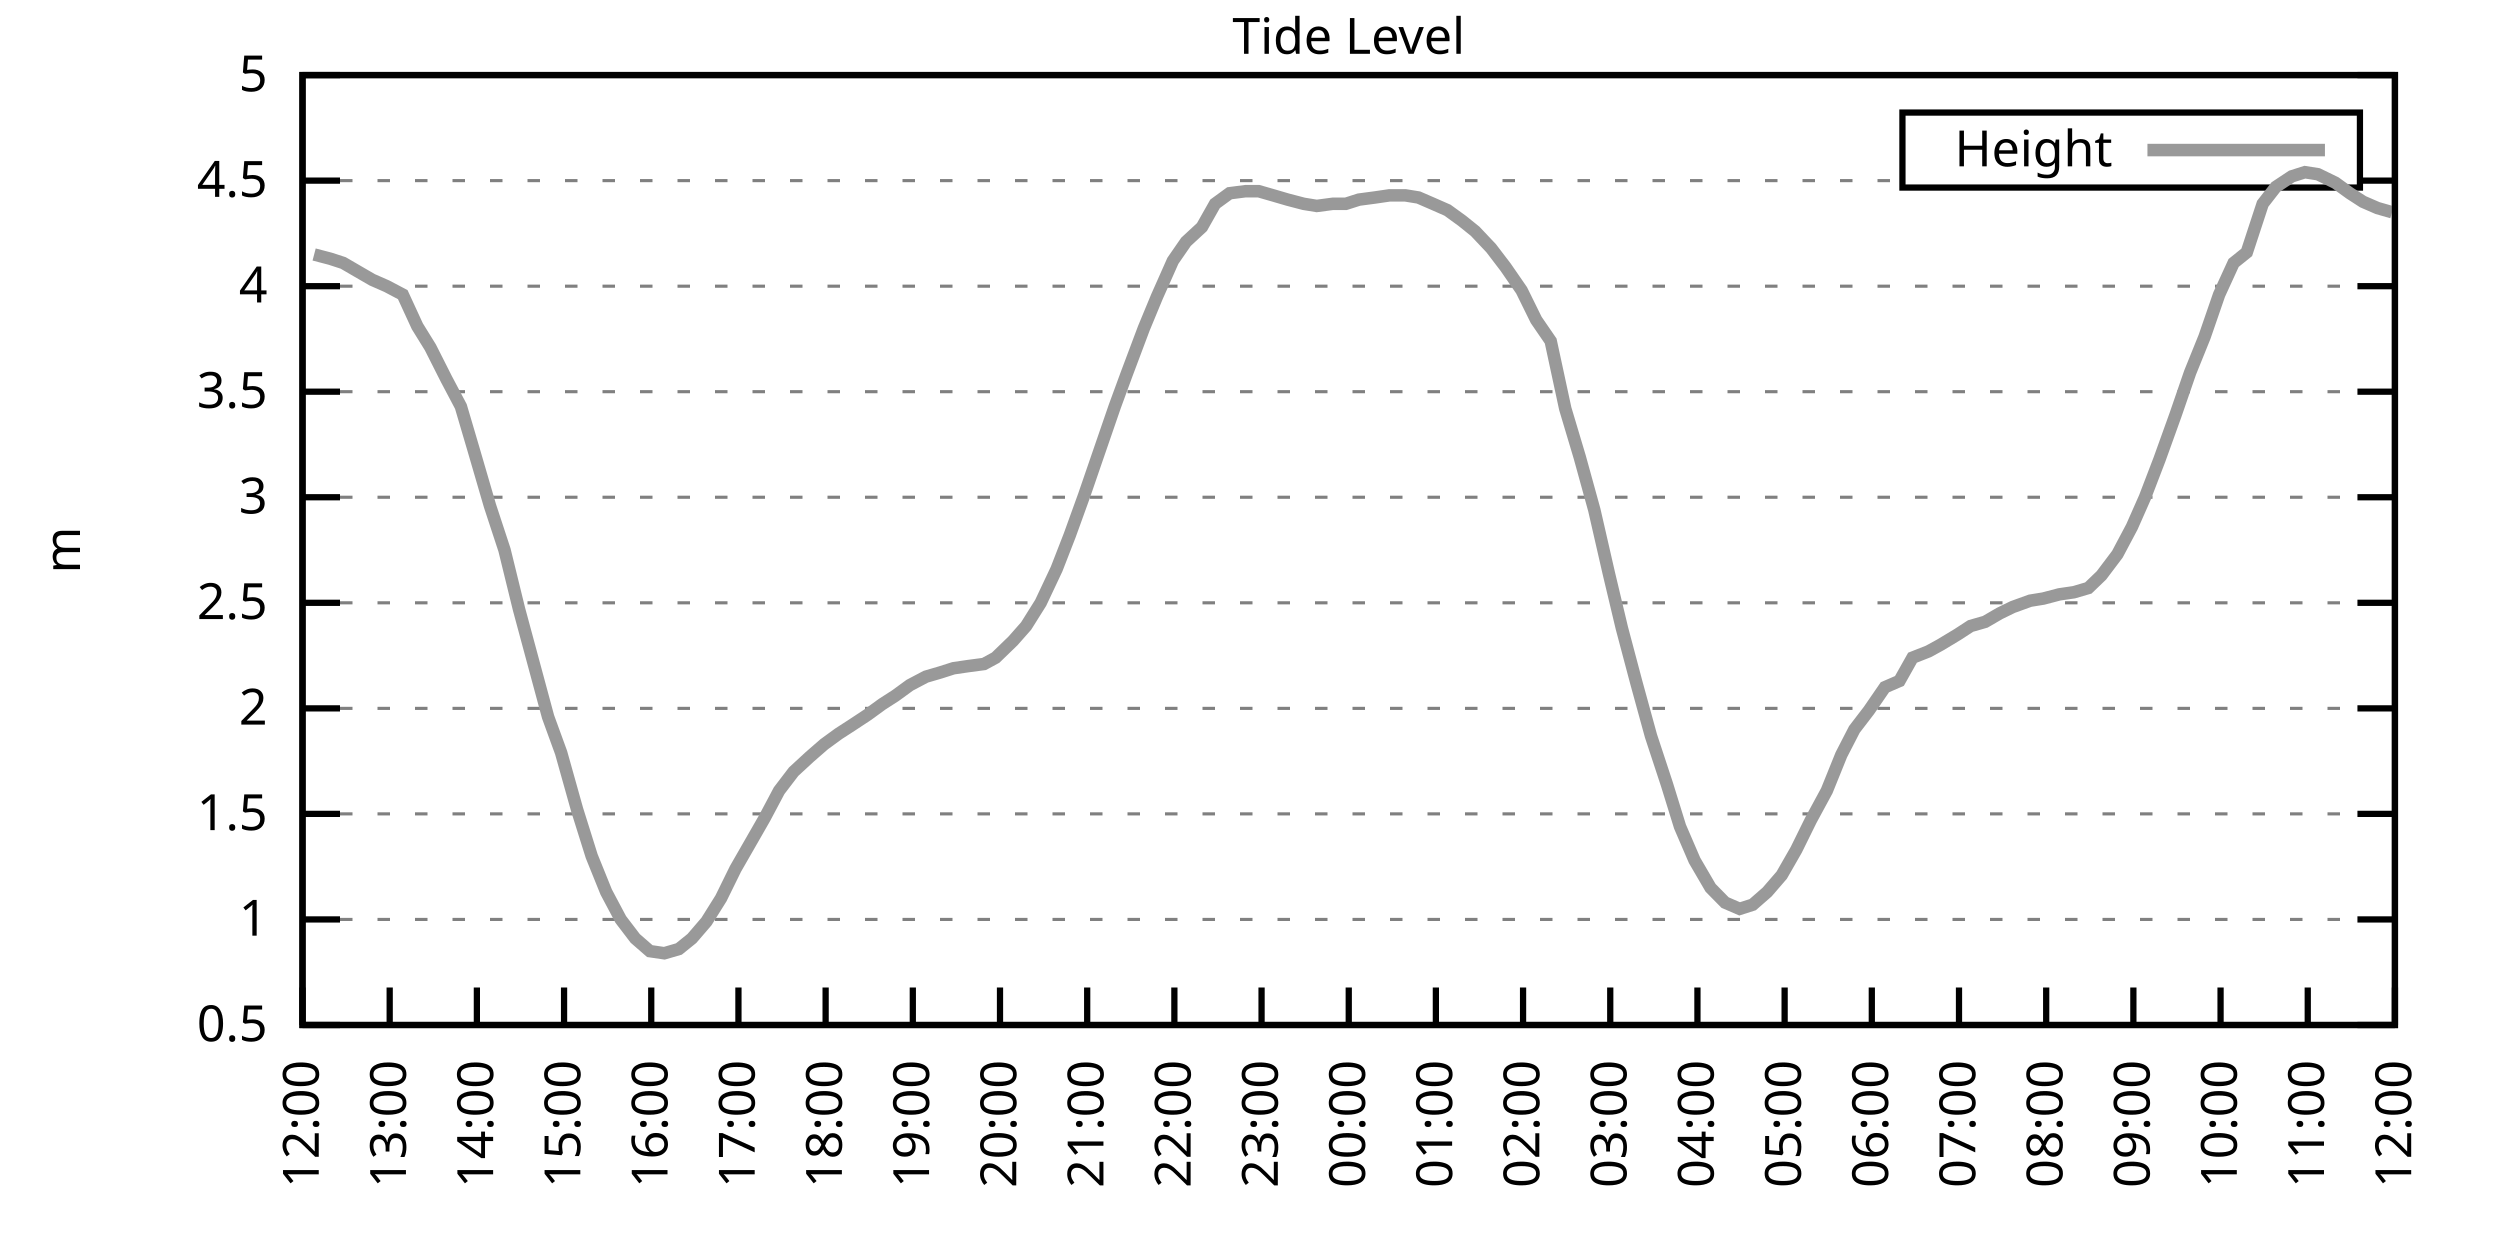
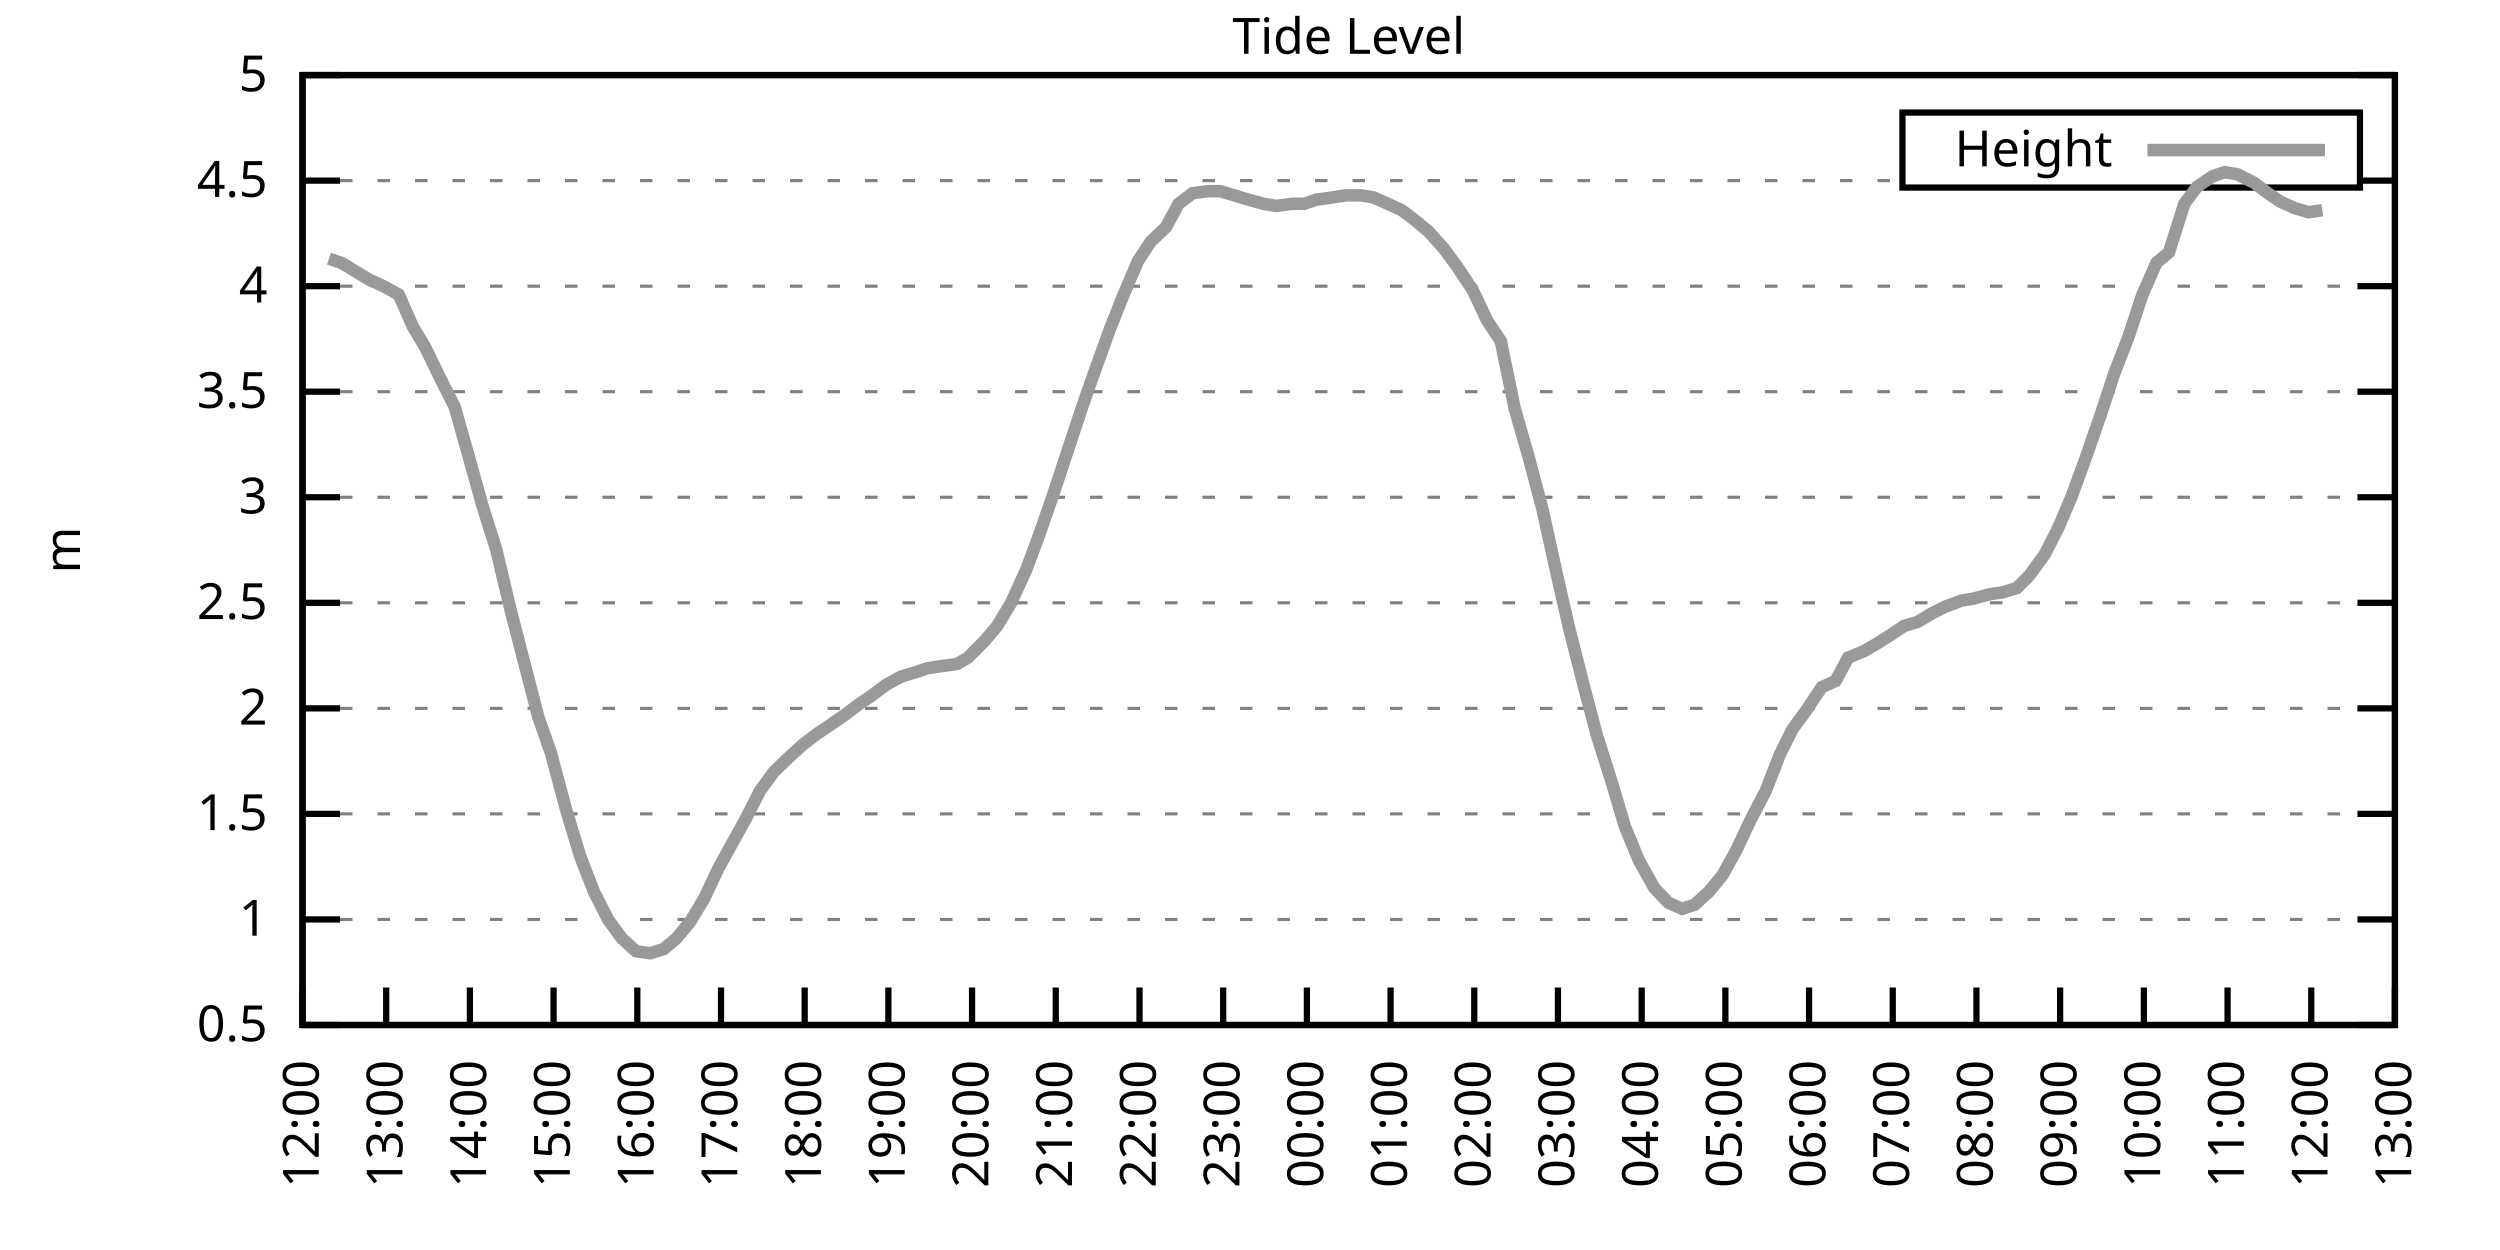
<svg xmlns="http://www.w3.org/2000/svg" xmlns:xlink="http://www.w3.org/1999/xlink" width="400" height="200" viewBox="0 0 400 200">
  <g id="gnuplot_canvas">
    <rect x="0" y="0" width="400" height="200" fill="none" />
    <defs>
      <circle id="gpDot" r="0.5" stroke-width="0.5" stroke="currentColor" />
      <path id="gpPt0" stroke-width="0.333" stroke="currentColor" d="M-1,0 h2 M0,-1 v2" />
      <path id="gpPt1" stroke-width="0.333" stroke="currentColor" d="M-1,-1 L1,1 M1,-1 L-1,1" />
      <path id="gpPt2" stroke-width="0.333" stroke="currentColor" d="M-1,0 L1,0 M0,-1 L0,1 M-1,-1 L1,1 M-1,1 L1,-1" />
      <rect id="gpPt3" stroke-width="0.333" stroke="currentColor" x="-1" y="-1" width="2" height="2" />
      <rect id="gpPt4" stroke-width="0.333" stroke="currentColor" fill="currentColor" x="-1" y="-1" width="2" height="2" />
      <circle id="gpPt5" stroke-width="0.333" stroke="currentColor" cx="0" cy="0" r="1" />
      <use xlink:href="#gpPt5" id="gpPt6" fill="currentColor" stroke="none" />
      <path id="gpPt7" stroke-width="0.333" stroke="currentColor" d="M0,-1.33 L-1.33,0.67 L1.33,0.67 z" />
      <use xlink:href="#gpPt7" id="gpPt8" fill="currentColor" stroke="none" />
      <use xlink:href="#gpPt7" id="gpPt9" stroke="currentColor" transform="rotate(180)" />
      <use xlink:href="#gpPt9" id="gpPt10" fill="currentColor" stroke="none" />
      <use xlink:href="#gpPt3" id="gpPt11" stroke="currentColor" transform="rotate(45)" />
      <use xlink:href="#gpPt11" id="gpPt12" fill="currentColor" stroke="none" />
      <path id="gpPt13" stroke-width="0.333" stroke="currentColor" d="M0,1.330 L1.265,0.411 L0.782,-1.067 L-0.782,-1.076 L-1.265,0.411 z" />
      <use xlink:href="#gpPt13" id="gpPt14" fill="currentColor" stroke="none" />
      <filter id="textbox" filterUnits="objectBoundingBox" x="0" y="0" height="1" width="1">
        <feFlood flood-color="white" flood-opacity="1" result="bgnd" />
        <feComposite in="SourceGraphic" in2="bgnd" operator="atop" />
      </filter>
      <filter id="greybox" filterUnits="objectBoundingBox" x="0" y="0" height="1" width="1">
        <feFlood flood-color="lightgrey" flood-opacity="1" result="grey" />
        <feComposite in="SourceGraphic" in2="grey" operator="atop" />
      </filter>
    </defs>
    <g fill="none" color="white" stroke="currentColor" stroke-width="1.00" stroke-linecap="butt" stroke-linejoin="miter">
</g>
    <g fill="none" color="black" stroke="currentColor" stroke-width="1.00" stroke-linecap="butt" stroke-linejoin="miter">
      <g stroke="none" shape-rendering="crispEdges">
        <polygon fill="rgb(255, 255, 255)" points="48.40,164.00 383.18,164.00 383.18,12.02 48.40,12.02 " />
      </g>
    </g>
    <g fill="none" color="black" stroke="currentColor" stroke-width="1.00" stroke-linecap="butt" stroke-linejoin="miter">
</g>
    <g fill="none" color="black" stroke="black" stroke-width="0.50" stroke-linecap="butt" stroke-linejoin="miter">
</g>
    <g fill="none" color="gray" stroke="currentColor" stroke-width="0.50" stroke-linecap="butt" stroke-linejoin="miter">
      <path stroke="gray" stroke-dasharray="2,4" class="gridline" d="M48.40,164.00 L383.19,164.00  " />
    </g>
    <g fill="none" color="gray" stroke="gray" stroke-width="1.00" stroke-linecap="butt" stroke-linejoin="miter">
</g>
    <g fill="none" color="black" stroke="currentColor" stroke-width="1.00" stroke-linecap="butt" stroke-linejoin="miter">
      <path stroke="black" d="M48.40,164.00 L54.40,164.00 M383.19,164.00 L377.19,164.00  " />
      <g transform="translate(42.80,166.60)" stroke="none" fill="black" font-family="Sans" font-size="8.00" text-anchor="end">
        <text>
          <tspan font-family="Sans"> 0.5</tspan>
        </text>
      </g>
    </g>
    <g fill="none" color="black" stroke="currentColor" stroke-width="1.00" stroke-linecap="butt" stroke-linejoin="miter">
</g>
    <g fill="none" color="black" stroke="black" stroke-width="0.50" stroke-linecap="butt" stroke-linejoin="miter">
</g>
    <g fill="none" color="gray" stroke="currentColor" stroke-width="0.50" stroke-linecap="butt" stroke-linejoin="miter">
      <path stroke="gray" stroke-dasharray="2,4" class="gridline" d="M48.40,147.11 L383.19,147.11  " />
    </g>
    <g fill="none" color="gray" stroke="gray" stroke-width="1.00" stroke-linecap="butt" stroke-linejoin="miter">
</g>
    <g fill="none" color="black" stroke="currentColor" stroke-width="1.00" stroke-linecap="butt" stroke-linejoin="miter">
      <path stroke="black" d="M48.40,147.11 L54.40,147.11 M383.19,147.11 L377.19,147.11  " />
      <g transform="translate(42.80,149.71)" stroke="none" fill="black" font-family="Sans" font-size="8.00" text-anchor="end">
        <text>
          <tspan font-family="Sans"> 1</tspan>
        </text>
      </g>
    </g>
    <g fill="none" color="black" stroke="currentColor" stroke-width="1.00" stroke-linecap="butt" stroke-linejoin="miter">
</g>
    <g fill="none" color="black" stroke="black" stroke-width="0.50" stroke-linecap="butt" stroke-linejoin="miter">
</g>
    <g fill="none" color="gray" stroke="currentColor" stroke-width="0.50" stroke-linecap="butt" stroke-linejoin="miter">
      <path stroke="gray" stroke-dasharray="2,4" class="gridline" d="M48.40,130.22 L383.19,130.22  " />
    </g>
    <g fill="none" color="gray" stroke="gray" stroke-width="1.00" stroke-linecap="butt" stroke-linejoin="miter">
</g>
    <g fill="none" color="black" stroke="currentColor" stroke-width="1.00" stroke-linecap="butt" stroke-linejoin="miter">
      <path stroke="black" d="M48.40,130.22 L54.40,130.22 M383.19,130.22 L377.19,130.22  " />
      <g transform="translate(42.80,132.82)" stroke="none" fill="black" font-family="Sans" font-size="8.00" text-anchor="end">
        <text>
          <tspan font-family="Sans"> 1.5</tspan>
        </text>
      </g>
    </g>
    <g fill="none" color="black" stroke="currentColor" stroke-width="1.00" stroke-linecap="butt" stroke-linejoin="miter">
</g>
    <g fill="none" color="black" stroke="black" stroke-width="0.50" stroke-linecap="butt" stroke-linejoin="miter">
</g>
    <g fill="none" color="gray" stroke="currentColor" stroke-width="0.50" stroke-linecap="butt" stroke-linejoin="miter">
      <path stroke="gray" stroke-dasharray="2,4" class="gridline" d="M48.40,113.34 L383.19,113.34  " />
    </g>
    <g fill="none" color="gray" stroke="gray" stroke-width="1.00" stroke-linecap="butt" stroke-linejoin="miter">
</g>
    <g fill="none" color="black" stroke="currentColor" stroke-width="1.00" stroke-linecap="butt" stroke-linejoin="miter">
      <path stroke="black" d="M48.40,113.34 L54.40,113.34 M383.19,113.34 L377.19,113.34  " />
      <g transform="translate(42.80,115.94)" stroke="none" fill="black" font-family="Sans" font-size="8.00" text-anchor="end">
        <text>
          <tspan font-family="Sans"> 2</tspan>
        </text>
      </g>
    </g>
    <g fill="none" color="black" stroke="currentColor" stroke-width="1.00" stroke-linecap="butt" stroke-linejoin="miter">
</g>
    <g fill="none" color="black" stroke="black" stroke-width="0.50" stroke-linecap="butt" stroke-linejoin="miter">
</g>
    <g fill="none" color="gray" stroke="currentColor" stroke-width="0.50" stroke-linecap="butt" stroke-linejoin="miter">
      <path stroke="gray" stroke-dasharray="2,4" class="gridline" d="M48.40,96.45 L383.19,96.45  " />
    </g>
    <g fill="none" color="gray" stroke="gray" stroke-width="1.00" stroke-linecap="butt" stroke-linejoin="miter">
</g>
    <g fill="none" color="black" stroke="currentColor" stroke-width="1.00" stroke-linecap="butt" stroke-linejoin="miter">
      <path stroke="black" d="M48.40,96.45 L54.40,96.45 M383.19,96.45 L377.19,96.45  " />
      <g transform="translate(42.80,99.05)" stroke="none" fill="black" font-family="Sans" font-size="8.00" text-anchor="end">
        <text>
          <tspan font-family="Sans"> 2.5</tspan>
        </text>
      </g>
    </g>
    <g fill="none" color="black" stroke="currentColor" stroke-width="1.00" stroke-linecap="butt" stroke-linejoin="miter">
</g>
    <g fill="none" color="black" stroke="black" stroke-width="0.50" stroke-linecap="butt" stroke-linejoin="miter">
</g>
    <g fill="none" color="gray" stroke="currentColor" stroke-width="0.50" stroke-linecap="butt" stroke-linejoin="miter">
      <path stroke="gray" stroke-dasharray="2,4" class="gridline" d="M48.40,79.56 L383.19,79.56  " />
    </g>
    <g fill="none" color="gray" stroke="gray" stroke-width="1.00" stroke-linecap="butt" stroke-linejoin="miter">
</g>
    <g fill="none" color="black" stroke="currentColor" stroke-width="1.00" stroke-linecap="butt" stroke-linejoin="miter">
      <path stroke="black" d="M48.40,79.56 L54.40,79.56 M383.19,79.56 L377.19,79.56  " />
      <g transform="translate(42.80,82.16)" stroke="none" fill="black" font-family="Sans" font-size="8.00" text-anchor="end">
        <text>
          <tspan font-family="Sans"> 3</tspan>
        </text>
      </g>
    </g>
    <g fill="none" color="black" stroke="currentColor" stroke-width="1.00" stroke-linecap="butt" stroke-linejoin="miter">
</g>
    <g fill="none" color="black" stroke="black" stroke-width="0.50" stroke-linecap="butt" stroke-linejoin="miter">
</g>
    <g fill="none" color="gray" stroke="currentColor" stroke-width="0.50" stroke-linecap="butt" stroke-linejoin="miter">
      <path stroke="gray" stroke-dasharray="2,4" class="gridline" d="M48.40,62.67 L383.19,62.67  " />
    </g>
    <g fill="none" color="gray" stroke="gray" stroke-width="1.00" stroke-linecap="butt" stroke-linejoin="miter">
</g>
    <g fill="none" color="black" stroke="currentColor" stroke-width="1.00" stroke-linecap="butt" stroke-linejoin="miter">
      <path stroke="black" d="M48.40,62.67 L54.40,62.67 M383.19,62.67 L377.19,62.67  " />
      <g transform="translate(42.80,65.27)" stroke="none" fill="black" font-family="Sans" font-size="8.00" text-anchor="end">
        <text>
          <tspan font-family="Sans"> 3.5</tspan>
        </text>
      </g>
    </g>
    <g fill="none" color="black" stroke="currentColor" stroke-width="1.00" stroke-linecap="butt" stroke-linejoin="miter">
</g>
    <g fill="none" color="black" stroke="black" stroke-width="0.50" stroke-linecap="butt" stroke-linejoin="miter">
</g>
    <g fill="none" color="gray" stroke="currentColor" stroke-width="0.50" stroke-linecap="butt" stroke-linejoin="miter">
      <path stroke="gray" stroke-dasharray="2,4" class="gridline" d="M48.40,45.79 L383.19,45.79  " />
    </g>
    <g fill="none" color="gray" stroke="gray" stroke-width="1.00" stroke-linecap="butt" stroke-linejoin="miter">
</g>
    <g fill="none" color="black" stroke="currentColor" stroke-width="1.00" stroke-linecap="butt" stroke-linejoin="miter">
      <path stroke="black" d="M48.40,45.79 L54.40,45.79 M383.19,45.79 L377.19,45.79  " />
      <g transform="translate(42.80,48.39)" stroke="none" fill="black" font-family="Sans" font-size="8.00" text-anchor="end">
        <text>
          <tspan font-family="Sans"> 4</tspan>
        </text>
      </g>
    </g>
    <g fill="none" color="black" stroke="currentColor" stroke-width="1.00" stroke-linecap="butt" stroke-linejoin="miter">
</g>
    <g fill="none" color="black" stroke="black" stroke-width="0.50" stroke-linecap="butt" stroke-linejoin="miter">
</g>
    <g fill="none" color="gray" stroke="currentColor" stroke-width="0.50" stroke-linecap="butt" stroke-linejoin="miter">
      <path stroke="gray" stroke-dasharray="2,4" class="gridline" d="M48.40,28.90 L304.39,28.90 M377.59,28.90 L383.19,28.90  " />
    </g>
    <g fill="none" color="gray" stroke="gray" stroke-width="1.00" stroke-linecap="butt" stroke-linejoin="miter">
</g>
    <g fill="none" color="black" stroke="currentColor" stroke-width="1.00" stroke-linecap="butt" stroke-linejoin="miter">
      <path stroke="black" d="M48.40,28.90 L54.40,28.90 M383.19,28.90 L377.19,28.90  " />
      <g transform="translate(42.80,31.50)" stroke="none" fill="black" font-family="Sans" font-size="8.00" text-anchor="end">
        <text>
          <tspan font-family="Sans"> 4.5</tspan>
        </text>
      </g>
    </g>
    <g fill="none" color="black" stroke="currentColor" stroke-width="1.00" stroke-linecap="butt" stroke-linejoin="miter">
</g>
    <g fill="none" color="black" stroke="black" stroke-width="0.50" stroke-linecap="butt" stroke-linejoin="miter">
</g>
    <g fill="none" color="gray" stroke="currentColor" stroke-width="0.50" stroke-linecap="butt" stroke-linejoin="miter">
      <path stroke="gray" stroke-dasharray="2,4" class="gridline" d="M48.40,12.01 L383.19,12.01  " />
    </g>
    <g fill="none" color="gray" stroke="gray" stroke-width="1.00" stroke-linecap="butt" stroke-linejoin="miter">
</g>
    <g fill="none" color="black" stroke="currentColor" stroke-width="1.00" stroke-linecap="butt" stroke-linejoin="miter">
      <path stroke="black" d="M48.40,12.01 L54.40,12.01 M383.19,12.01 L377.19,12.01  " />
      <g transform="translate(42.80,14.61)" stroke="none" fill="black" font-family="Sans" font-size="8.00" text-anchor="end">
        <text>
          <tspan font-family="Sans"> 5</tspan>
        </text>
      </g>
    </g>
    <g fill="none" color="black" stroke="currentColor" stroke-width="1.00" stroke-linecap="butt" stroke-linejoin="miter">
      <path stroke="black" d="M48.40,164.00 L48.40,158.00  " />
      <g transform="translate(51.00,169.60) rotate(270.00)" stroke="none" fill="black" font-family="Sans" font-size="8.00" text-anchor="end">
        <text>
          <tspan font-family="Sans">12:00</tspan>
        </text>
      </g>
    </g>
    <g fill="none" color="black" stroke="currentColor" stroke-width="1.00" stroke-linecap="butt" stroke-linejoin="miter">
-       <path stroke="black" d="M62.35,164.00 L62.35,158.00  " />
-       <g transform="translate(64.95,169.60) rotate(270.00)" stroke="none" fill="black" font-family="Sans" font-size="8.00" text-anchor="end">
+       <path stroke="black" d="M61.79,164.00 L61.79,158.00  " />
+       <g transform="translate(64.39,169.60) rotate(270.00)" stroke="none" fill="black" font-family="Sans" font-size="8.00" text-anchor="end">
        <text>
          <tspan font-family="Sans">13:00</tspan>
        </text>
      </g>
    </g>
    <g fill="none" color="black" stroke="currentColor" stroke-width="1.00" stroke-linecap="butt" stroke-linejoin="miter">
-       <path stroke="black" d="M76.30,164.00 L76.30,158.00  " />
-       <g transform="translate(78.90,169.60) rotate(270.00)" stroke="none" fill="black" font-family="Sans" font-size="8.00" text-anchor="end">
+       <path stroke="black" d="M75.18,164.00 L75.18,158.00  " />
+       <g transform="translate(77.78,169.60) rotate(270.00)" stroke="none" fill="black" font-family="Sans" font-size="8.00" text-anchor="end">
        <text>
          <tspan font-family="Sans">14:00</tspan>
        </text>
      </g>
    </g>
    <g fill="none" color="black" stroke="currentColor" stroke-width="1.00" stroke-linecap="butt" stroke-linejoin="miter">
-       <path stroke="black" d="M90.25,164.00 L90.25,158.00  " />
-       <g transform="translate(92.85,169.60) rotate(270.00)" stroke="none" fill="black" font-family="Sans" font-size="8.00" text-anchor="end">
+       <path stroke="black" d="M88.57,164.00 L88.57,158.00  " />
+       <g transform="translate(91.17,169.60) rotate(270.00)" stroke="none" fill="black" font-family="Sans" font-size="8.00" text-anchor="end">
        <text>
          <tspan font-family="Sans">15:00</tspan>
        </text>
      </g>
    </g>
    <g fill="none" color="black" stroke="currentColor" stroke-width="1.00" stroke-linecap="butt" stroke-linejoin="miter">
-       <path stroke="black" d="M104.20,164.00 L104.20,158.00  " />
-       <g transform="translate(106.80,169.60) rotate(270.00)" stroke="none" fill="black" font-family="Sans" font-size="8.00" text-anchor="end">
+       <path stroke="black" d="M101.97,164.00 L101.97,158.00  " />
+       <g transform="translate(104.57,169.60) rotate(270.00)" stroke="none" fill="black" font-family="Sans" font-size="8.00" text-anchor="end">
        <text>
          <tspan font-family="Sans">16:00</tspan>
        </text>
      </g>
    </g>
    <g fill="none" color="black" stroke="currentColor" stroke-width="1.00" stroke-linecap="butt" stroke-linejoin="miter">
-       <path stroke="black" d="M118.15,164.00 L118.15,158.00  " />
-       <g transform="translate(120.75,169.60) rotate(270.00)" stroke="none" fill="black" font-family="Sans" font-size="8.00" text-anchor="end">
+       <path stroke="black" d="M115.36,164.00 L115.36,158.00  " />
+       <g transform="translate(117.96,169.60) rotate(270.00)" stroke="none" fill="black" font-family="Sans" font-size="8.00" text-anchor="end">
        <text>
          <tspan font-family="Sans">17:00</tspan>
        </text>
      </g>
    </g>
    <g fill="none" color="black" stroke="currentColor" stroke-width="1.00" stroke-linecap="butt" stroke-linejoin="miter">
-       <path stroke="black" d="M132.10,164.00 L132.10,158.00  " />
-       <g transform="translate(134.70,169.60) rotate(270.00)" stroke="none" fill="black" font-family="Sans" font-size="8.00" text-anchor="end">
+       <path stroke="black" d="M128.75,164.00 L128.75,158.00  " />
+       <g transform="translate(131.35,169.60) rotate(270.00)" stroke="none" fill="black" font-family="Sans" font-size="8.00" text-anchor="end">
        <text>
          <tspan font-family="Sans">18:00</tspan>
        </text>
      </g>
    </g>
    <g fill="none" color="black" stroke="currentColor" stroke-width="1.00" stroke-linecap="butt" stroke-linejoin="miter">
-       <path stroke="black" d="M146.05,164.00 L146.05,158.00  " />
-       <g transform="translate(148.65,169.60) rotate(270.00)" stroke="none" fill="black" font-family="Sans" font-size="8.00" text-anchor="end">
+       <path stroke="black" d="M142.14,164.00 L142.14,158.00  " />
+       <g transform="translate(144.74,169.60) rotate(270.00)" stroke="none" fill="black" font-family="Sans" font-size="8.00" text-anchor="end">
        <text>
          <tspan font-family="Sans">19:00</tspan>
        </text>
      </g>
    </g>
    <g fill="none" color="black" stroke="currentColor" stroke-width="1.00" stroke-linecap="butt" stroke-linejoin="miter">
-       <path stroke="black" d="M160.00,164.00 L160.00,158.00  " />
-       <g transform="translate(162.60,169.60) rotate(270.00)" stroke="none" fill="black" font-family="Sans" font-size="8.00" text-anchor="end">
+       <path stroke="black" d="M155.53,164.00 L155.53,158.00  " />
+       <g transform="translate(158.13,169.60) rotate(270.00)" stroke="none" fill="black" font-family="Sans" font-size="8.00" text-anchor="end">
        <text>
          <tspan font-family="Sans">20:00</tspan>
        </text>
      </g>
    </g>
    <g fill="none" color="black" stroke="currentColor" stroke-width="1.00" stroke-linecap="butt" stroke-linejoin="miter">
-       <path stroke="black" d="M173.95,164.00 L173.95,158.00  " />
-       <g transform="translate(176.55,169.60) rotate(270.00)" stroke="none" fill="black" font-family="Sans" font-size="8.00" text-anchor="end">
+       <path stroke="black" d="M168.92,164.00 L168.92,158.00  " />
+       <g transform="translate(171.52,169.60) rotate(270.00)" stroke="none" fill="black" font-family="Sans" font-size="8.00" text-anchor="end">
        <text>
          <tspan font-family="Sans">21:00</tspan>
        </text>
      </g>
    </g>
    <g fill="none" color="black" stroke="currentColor" stroke-width="1.00" stroke-linecap="butt" stroke-linejoin="miter">
-       <path stroke="black" d="M187.90,164.00 L187.90,158.00  " />
-       <g transform="translate(190.50,169.60) rotate(270.00)" stroke="none" fill="black" font-family="Sans" font-size="8.00" text-anchor="end">
+       <path stroke="black" d="M182.32,164.00 L182.32,158.00  " />
+       <g transform="translate(184.92,169.60) rotate(270.00)" stroke="none" fill="black" font-family="Sans" font-size="8.00" text-anchor="end">
        <text>
          <tspan font-family="Sans">22:00</tspan>
        </text>
      </g>
    </g>
    <g fill="none" color="black" stroke="currentColor" stroke-width="1.00" stroke-linecap="butt" stroke-linejoin="miter">
-       <path stroke="black" d="M201.85,164.00 L201.85,158.00  " />
-       <g transform="translate(204.45,169.60) rotate(270.00)" stroke="none" fill="black" font-family="Sans" font-size="8.00" text-anchor="end">
+       <path stroke="black" d="M195.71,164.00 L195.71,158.00  " />
+       <g transform="translate(198.31,169.60) rotate(270.00)" stroke="none" fill="black" font-family="Sans" font-size="8.00" text-anchor="end">
        <text>
          <tspan font-family="Sans">23:00</tspan>
        </text>
      </g>
    </g>
    <g fill="none" color="black" stroke="currentColor" stroke-width="1.00" stroke-linecap="butt" stroke-linejoin="miter">
-       <path stroke="black" d="M215.80,164.00 L215.80,158.00  " />
-       <g transform="translate(218.40,169.60) rotate(270.00)" stroke="none" fill="black" font-family="Sans" font-size="8.00" text-anchor="end">
+       <path stroke="black" d="M209.10,164.00 L209.10,158.00  " />
+       <g transform="translate(211.70,169.60) rotate(270.00)" stroke="none" fill="black" font-family="Sans" font-size="8.00" text-anchor="end">
        <text>
          <tspan font-family="Sans">00:00</tspan>
        </text>
      </g>
    </g>
    <g fill="none" color="black" stroke="currentColor" stroke-width="1.00" stroke-linecap="butt" stroke-linejoin="miter">
-       <path stroke="black" d="M229.74,164.00 L229.74,158.00  " />
-       <g transform="translate(232.34,169.60) rotate(270.00)" stroke="none" fill="black" font-family="Sans" font-size="8.00" text-anchor="end">
+       <path stroke="black" d="M222.49,164.00 L222.49,158.00  " />
+       <g transform="translate(225.09,169.60) rotate(270.00)" stroke="none" fill="black" font-family="Sans" font-size="8.00" text-anchor="end">
        <text>
          <tspan font-family="Sans">01:00</tspan>
        </text>
      </g>
    </g>
    <g fill="none" color="black" stroke="currentColor" stroke-width="1.00" stroke-linecap="butt" stroke-linejoin="miter">
-       <path stroke="black" d="M243.69,164.00 L243.69,158.00  " />
-       <g transform="translate(246.29,169.60) rotate(270.00)" stroke="none" fill="black" font-family="Sans" font-size="8.00" text-anchor="end">
+       <path stroke="black" d="M235.88,164.00 L235.88,158.00  " />
+       <g transform="translate(238.48,169.60) rotate(270.00)" stroke="none" fill="black" font-family="Sans" font-size="8.00" text-anchor="end">
        <text>
          <tspan font-family="Sans">02:00</tspan>
        </text>
      </g>
    </g>
    <g fill="none" color="black" stroke="currentColor" stroke-width="1.00" stroke-linecap="butt" stroke-linejoin="miter">
-       <path stroke="black" d="M257.64,164.00 L257.64,158.00  " />
-       <g transform="translate(260.24,169.60) rotate(270.00)" stroke="none" fill="black" font-family="Sans" font-size="8.00" text-anchor="end">
+       <path stroke="black" d="M249.27,164.00 L249.27,158.00  " />
+       <g transform="translate(251.87,169.60) rotate(270.00)" stroke="none" fill="black" font-family="Sans" font-size="8.00" text-anchor="end">
        <text>
          <tspan font-family="Sans">03:00</tspan>
        </text>
      </g>
    </g>
    <g fill="none" color="black" stroke="currentColor" stroke-width="1.00" stroke-linecap="butt" stroke-linejoin="miter">
-       <path stroke="black" d="M271.59,164.00 L271.59,158.00  " />
-       <g transform="translate(274.19,169.60) rotate(270.00)" stroke="none" fill="black" font-family="Sans" font-size="8.00" text-anchor="end">
+       <path stroke="black" d="M262.67,164.00 L262.67,158.00  " />
+       <g transform="translate(265.27,169.60) rotate(270.00)" stroke="none" fill="black" font-family="Sans" font-size="8.00" text-anchor="end">
        <text>
          <tspan font-family="Sans">04:00</tspan>
        </text>
      </g>
    </g>
    <g fill="none" color="black" stroke="currentColor" stroke-width="1.00" stroke-linecap="butt" stroke-linejoin="miter">
-       <path stroke="black" d="M285.54,164.00 L285.54,158.00  " />
-       <g transform="translate(288.14,169.60) rotate(270.00)" stroke="none" fill="black" font-family="Sans" font-size="8.00" text-anchor="end">
+       <path stroke="black" d="M276.06,164.00 L276.06,158.00  " />
+       <g transform="translate(278.66,169.60) rotate(270.00)" stroke="none" fill="black" font-family="Sans" font-size="8.00" text-anchor="end">
        <text>
          <tspan font-family="Sans">05:00</tspan>
        </text>
      </g>
    </g>
    <g fill="none" color="black" stroke="currentColor" stroke-width="1.00" stroke-linecap="butt" stroke-linejoin="miter">
-       <path stroke="black" d="M299.49,164.00 L299.49,158.00  " />
-       <g transform="translate(302.09,169.60) rotate(270.00)" stroke="none" fill="black" font-family="Sans" font-size="8.00" text-anchor="end">
+       <path stroke="black" d="M289.45,164.00 L289.45,158.00  " />
+       <g transform="translate(292.05,169.60) rotate(270.00)" stroke="none" fill="black" font-family="Sans" font-size="8.00" text-anchor="end">
        <text>
          <tspan font-family="Sans">06:00</tspan>
        </text>
      </g>
    </g>
    <g fill="none" color="black" stroke="currentColor" stroke-width="1.00" stroke-linecap="butt" stroke-linejoin="miter">
-       <path stroke="black" d="M313.44,164.00 L313.44,158.00  " />
-       <g transform="translate(316.04,169.60) rotate(270.00)" stroke="none" fill="black" font-family="Sans" font-size="8.00" text-anchor="end">
+       <path stroke="black" d="M302.84,164.00 L302.84,158.00  " />
+       <g transform="translate(305.44,169.60) rotate(270.00)" stroke="none" fill="black" font-family="Sans" font-size="8.00" text-anchor="end">
        <text>
          <tspan font-family="Sans">07:00</tspan>
        </text>
      </g>
    </g>
    <g fill="none" color="black" stroke="currentColor" stroke-width="1.00" stroke-linecap="butt" stroke-linejoin="miter">
-       <path stroke="black" d="M327.39,164.00 L327.39,158.00  " />
-       <g transform="translate(329.99,169.60) rotate(270.00)" stroke="none" fill="black" font-family="Sans" font-size="8.00" text-anchor="end">
+       <path stroke="black" d="M316.23,164.00 L316.23,158.00  " />
+       <g transform="translate(318.83,169.60) rotate(270.00)" stroke="none" fill="black" font-family="Sans" font-size="8.00" text-anchor="end">
        <text>
          <tspan font-family="Sans">08:00</tspan>
        </text>
      </g>
    </g>
    <g fill="none" color="black" stroke="currentColor" stroke-width="1.00" stroke-linecap="butt" stroke-linejoin="miter">
-       <path stroke="black" d="M341.34,164.00 L341.34,158.00  " />
-       <g transform="translate(343.94,169.60) rotate(270.00)" stroke="none" fill="black" font-family="Sans" font-size="8.00" text-anchor="end">
+       <path stroke="black" d="M329.62,164.00 L329.62,158.00  " />
+       <g transform="translate(332.22,169.60) rotate(270.00)" stroke="none" fill="black" font-family="Sans" font-size="8.00" text-anchor="end">
        <text>
          <tspan font-family="Sans">09:00</tspan>
        </text>
      </g>
    </g>
    <g fill="none" color="black" stroke="currentColor" stroke-width="1.00" stroke-linecap="butt" stroke-linejoin="miter">
-       <path stroke="black" d="M355.29,164.00 L355.29,158.00  " />
-       <g transform="translate(357.89,169.60) rotate(270.00)" stroke="none" fill="black" font-family="Sans" font-size="8.00" text-anchor="end">
+       <path stroke="black" d="M343.02,164.00 L343.02,158.00  " />
+       <g transform="translate(345.62,169.60) rotate(270.00)" stroke="none" fill="black" font-family="Sans" font-size="8.00" text-anchor="end">
        <text>
          <tspan font-family="Sans">10:00</tspan>
        </text>
      </g>
    </g>
    <g fill="none" color="black" stroke="currentColor" stroke-width="1.00" stroke-linecap="butt" stroke-linejoin="miter">
-       <path stroke="black" d="M369.24,164.00 L369.24,158.00  " />
-       <g transform="translate(371.84,169.60) rotate(270.00)" stroke="none" fill="black" font-family="Sans" font-size="8.00" text-anchor="end">
+       <path stroke="black" d="M356.41,164.00 L356.41,158.00  " />
+       <g transform="translate(359.01,169.60) rotate(270.00)" stroke="none" fill="black" font-family="Sans" font-size="8.00" text-anchor="end">
        <text>
          <tspan font-family="Sans">11:00</tspan>
+         </text>
+       </g>
+     </g>
+     <g fill="none" color="black" stroke="currentColor" stroke-width="1.00" stroke-linecap="butt" stroke-linejoin="miter">
+       <path stroke="black" d="M369.80,164.00 L369.80,158.00  " />
+       <g transform="translate(372.40,169.60) rotate(270.00)" stroke="none" fill="black" font-family="Sans" font-size="8.00" text-anchor="end">
+         <text>
+           <tspan font-family="Sans">12:00</tspan>
        </text>
      </g>
    </g>
    <g fill="none" color="black" stroke="currentColor" stroke-width="1.00" stroke-linecap="butt" stroke-linejoin="miter">
      <path stroke="black" d="M383.19,164.00 L383.19,158.00  " />
      <g transform="translate(385.79,169.60) rotate(270.00)" stroke="none" fill="black" font-family="Sans" font-size="8.00" text-anchor="end">
        <text>
-           <tspan font-family="Sans">12:00</tspan>
+           <tspan font-family="Sans">13:00</tspan>
        </text>
      </g>
    </g>
    <g fill="none" color="black" stroke="currentColor" stroke-width="1.00" stroke-linecap="butt" stroke-linejoin="miter">
</g>
    <g fill="none" color="black" stroke="currentColor" stroke-width="1.00" stroke-linecap="butt" stroke-linejoin="miter">
      <path stroke="black" d="M48.40,12.01 L48.40,164.00 L383.19,164.00 L383.19,12.01 L48.40,12.01 Z  " />
    </g>
    <g fill="none" color="black" stroke="currentColor" stroke-width="1.00" stroke-linecap="butt" stroke-linejoin="miter">
</g>
    <g fill="none" color="black" stroke="currentColor" stroke-width="1.00" stroke-linecap="butt" stroke-linejoin="miter">
      <path stroke="black" d="M304.39,30.01 L304.39,18.01 L377.59,18.01 L377.59,30.01 L304.39,30.01 Z  " />
    </g>
    <g id="Tide_level_plot_1">
      <g fill="none" color="white" stroke="black" stroke-width="2.00" stroke-linecap="butt" stroke-linejoin="miter">
</g>
      <g fill="none" color="black" stroke="currentColor" stroke-width="2.00" stroke-linecap="butt" stroke-linejoin="miter">
        <g transform="translate(337.99,26.61)" stroke="none" fill="black" font-family="Sans" font-size="8.00" text-anchor="end">
          <text>
            <tspan font-family="Sans">Height</tspan>
          </text>
        </g>
      </g>
      <g fill="none" color="black" stroke="currentColor" stroke-width="2.00" stroke-linecap="butt" stroke-linejoin="miter">
-         <path stroke="rgb(153, 153, 153)" d="M343.59,24.01 L371.99,24.01 M50.26,40.72 L52.82,41.39 L54.91,42.07 L57.23,43.42 L59.56,44.77 L61.88,45.79   L64.44,47.14 L66.77,52.20 L68.86,55.58 L71.42,60.65 L73.74,65.04 L75.83,72.13 L78.39,80.91 L80.72,88.00   L83.04,97.46 L87.69,114.69 L89.78,120.43 L92.34,129.55 L94.67,136.98 L96.99,142.72 L99.32,147.11 L101.64,150.15   L103.97,152.18 L106.29,152.52 L108.62,151.84 L110.71,150.15 L113.03,147.45 L115.36,143.73 L117.68,139.01 L120.01,134.95   L122.33,130.90 L124.66,126.51 L126.98,123.47 L129.54,121.11 L131.87,119.08 L134.19,117.39 L136.28,116.04 L138.84,114.35   L141.16,112.66 L143.26,111.31 L145.58,109.62 L148.14,108.27 L150.46,107.59 L152.56,106.92 L154.88,106.58 L157.44,106.24   L159.30,105.23 L162.09,102.53 L164.18,100.16 L166.51,96.45 L169.06,91.04 L171.16,85.64 L173.48,79.22 L175.57,73.14   L178.36,65.04 L180.22,59.97 L183.01,52.54 L185.11,47.47 L187.66,41.73 L189.76,38.69 L192.31,36.33 L194.41,32.61   L196.73,30.92 L199.29,30.59 L201.38,30.59 L203.71,31.26 L206.03,31.94 L208.59,32.61 L210.68,32.95 L213.24,32.61   L215.33,32.61 L217.42,31.94 L219.98,31.60 L222.30,31.26 L224.86,31.26 L226.95,31.60 L229.28,32.61 L231.60,33.63   L233.93,35.32 L236.02,37.00 L238.58,39.71 L240.90,42.75 L243.46,46.46 L245.79,51.19 L248.11,54.57 L250.44,65.38   L252.76,73.14 L255.09,81.59 L257.41,91.72 L259.50,100.50 L261.83,109.28 L264.15,117.73 L266.71,125.50 L268.80,132.25   L271.13,137.66 L273.69,142.05 L276.01,144.41 L278.34,145.42 L280.43,144.75 L282.75,142.72 L285.08,140.02 L287.40,135.97   L289.73,131.24 L292.29,126.51 L294.61,120.77 L296.70,116.71 L299.03,113.67 L301.58,109.96 L303.91,108.95 L306.00,105.23   L308.56,104.22 L310.42,103.20 L313.21,101.52 L315.30,100.16 L317.63,99.49 L319.95,98.14 L322.04,97.12 L324.83,96.11   L326.93,95.77 L329.48,95.10 L331.81,94.76 L334.13,94.08 L336.23,92.06 L338.78,88.68 L341.11,84.29 L343.20,79.56   L345.53,73.48 L348.08,66.39 L350.41,59.63 L352.73,53.89 L355.06,47.14 L357.38,42.07 L359.48,40.38 L362.03,32.61   L364.13,29.91 L366.68,28.22 L368.78,27.55 L370.87,27.88 L373.66,29.24 L375.98,30.92 L378.08,32.28 L380.40,33.29   L382.73,33.96  " />
+         <path stroke="rgb(153, 153, 153)" d="M343.59,24.01 L371.99,24.01 M52.64,41.39 L54.65,42.07 L56.88,43.42 L59.11,44.77 L61.35,45.79 L63.80,47.14   L66.03,52.20 L68.04,55.58 L70.50,60.65 L72.73,65.04 L74.74,72.13 L77.19,80.91 L79.42,88.00 L81.66,97.46   L86.12,114.69 L88.13,120.43 L90.58,129.55 L92.82,136.98 L95.05,142.72 L97.28,147.11 L99.51,150.15 L101.74,152.18   L103.98,152.52 L106.21,151.84 L108.22,150.15 L110.45,147.45 L112.68,143.73 L114.91,139.01 L117.14,134.95 L119.38,130.90   L121.61,126.51 L123.84,123.47 L126.29,121.11 L128.53,119.08 L130.76,117.39 L132.77,116.04 L135.22,114.35 L137.45,112.66   L139.46,111.31 L141.69,109.62 L144.15,108.27 L146.38,107.59 L148.39,106.92 L150.62,106.58 L153.08,106.24 L154.86,105.23   L157.54,102.53 L159.55,100.16 L161.78,96.45 L164.24,91.04 L166.25,85.64 L168.48,79.22 L170.49,73.14 L173.17,65.04   L174.95,59.97 L177.63,52.54 L179.64,47.47 L182.09,41.73 L184.10,38.69 L186.56,36.33 L188.57,32.61 L190.80,30.92   L193.25,30.59 L195.26,30.59 L197.49,31.26 L199.73,31.94 L202.18,32.61 L204.19,32.95 L206.64,32.61 L208.65,32.61   L210.66,31.94 L213.12,31.60 L215.35,31.26 L217.80,31.26 L219.81,31.60 L222.04,32.61 L224.28,33.63 L226.51,35.32   L228.52,37.00 L230.97,39.71 L233.20,42.75 L235.66,46.46 L237.89,51.19 L240.12,54.57 L242.36,65.38 L244.59,73.14   L246.82,81.59 L249.05,91.72 L251.06,100.50 L253.29,109.28 L255.52,117.73 L257.98,125.50 L259.99,132.25 L262.22,137.66   L264.67,142.05 L266.91,144.41 L269.14,145.42 L271.15,144.75 L273.38,142.72 L275.61,140.02 L277.84,135.97 L280.07,131.24   L282.53,126.51 L284.76,120.77 L286.77,116.71 L289.00,113.67 L291.46,109.96 L293.69,108.95 L295.70,105.23 L298.15,104.22   L299.94,103.20 L302.62,101.52 L304.63,100.16 L306.86,99.49 L309.09,98.14 L311.10,97.12 L313.78,96.11 L315.79,95.77   L318.24,95.10 L320.47,94.76 L322.70,94.08 L324.71,92.06 L327.17,88.68 L329.40,84.29 L331.41,79.56 L333.64,73.48   L336.10,66.39 L338.33,59.63 L340.56,53.89 L342.79,47.14 L345.02,42.07 L347.03,40.38 L349.49,32.61 L351.50,29.91   L353.95,28.22 L355.96,27.55 L357.97,27.88 L360.65,29.24 L362.88,30.92 L364.89,32.28 L367.12,33.29 L369.35,33.96   L371.58,33.63  " />
      </g>
    </g>
    <g fill="none" color="black" stroke="currentColor" stroke-width="2.00" stroke-linecap="butt" stroke-linejoin="miter">
</g>
    <g fill="none" color="black" stroke="black" stroke-width="1.00" stroke-linecap="butt" stroke-linejoin="miter">
</g>
    <g fill="none" color="black" stroke="currentColor" stroke-width="1.00" stroke-linecap="butt" stroke-linejoin="miter">
      <path stroke="black" d="M48.40,12.01 L48.40,164.00 L383.19,164.00 L383.19,12.01 L48.40,12.01 Z  " />
      <g transform="translate(12.80,88.01) rotate(270.00)" stroke="none" fill="black" font-family="Sans" font-size="8.00" text-anchor="middle">
        <text>
          <tspan font-family="Sans">m</tspan>
        </text>
      </g>
    </g>
    <g fill="none" color="black" stroke="currentColor" stroke-width="1.00" stroke-linecap="butt" stroke-linejoin="miter">
</g>
    <g fill="none" color="black" stroke="currentColor" stroke-width="1.00" stroke-linecap="butt" stroke-linejoin="miter">
      <g transform="translate(215.79,8.61)" stroke="none" fill="black" font-family="Sans" font-size="8.00" text-anchor="middle">
        <text>
          <tspan font-family="Sans">Tide Level</tspan>
        </text>
      </g>
    </g>
    <g fill="none" color="black" stroke="currentColor" stroke-width="1.00" stroke-linecap="butt" stroke-linejoin="miter">
</g>
  </g>
</svg>
